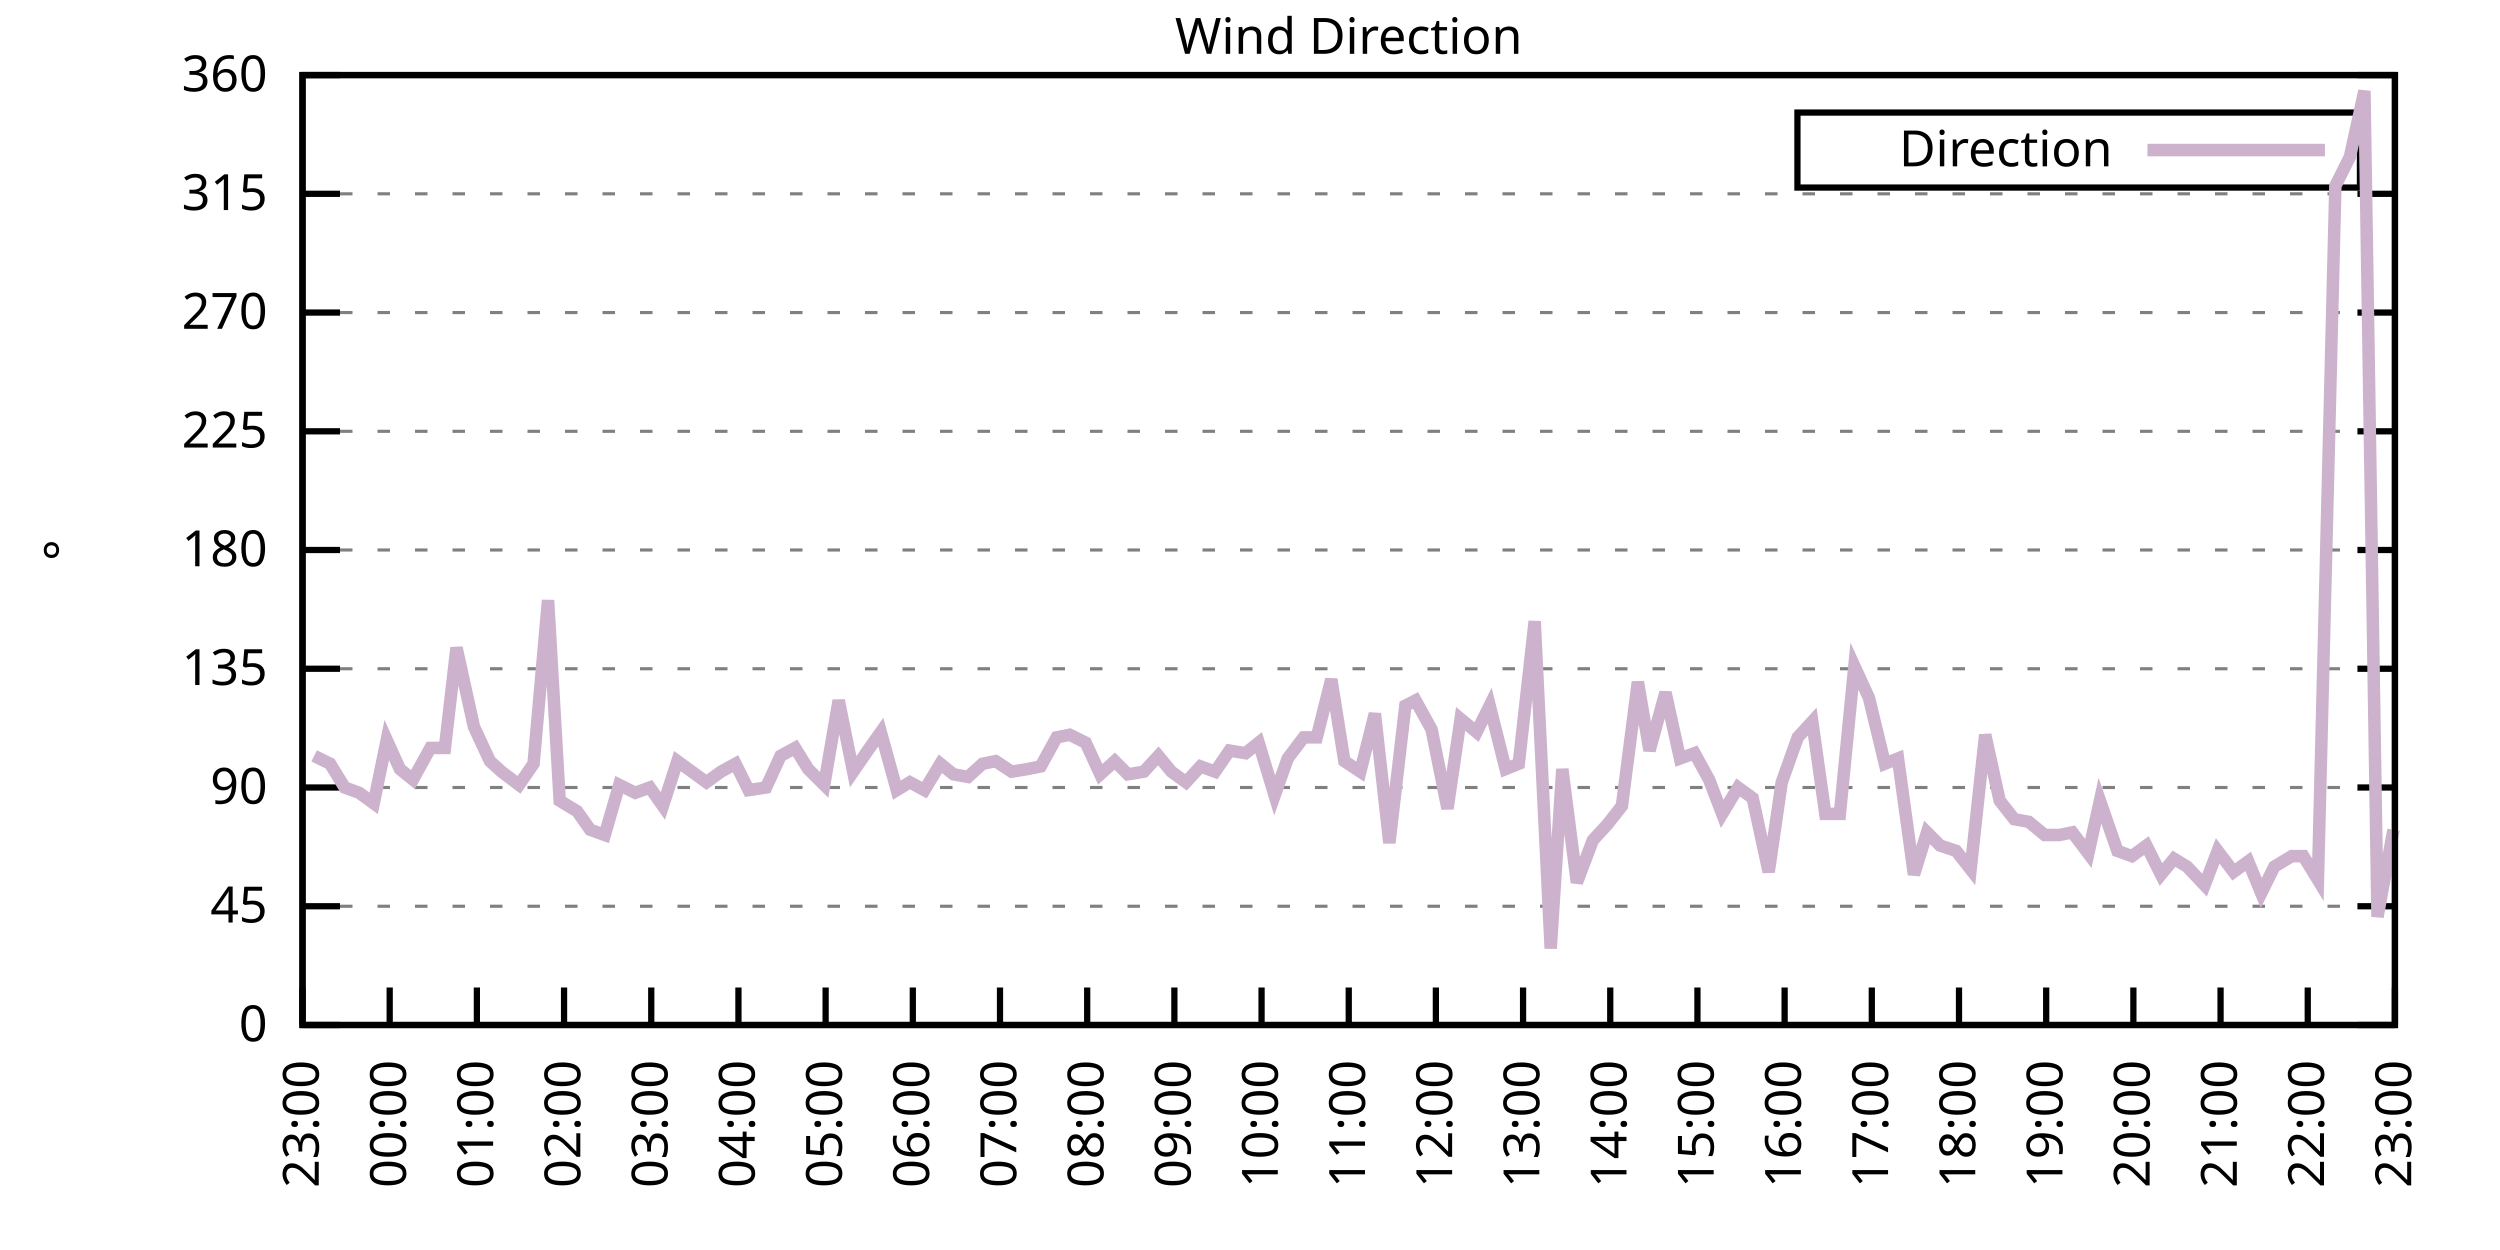
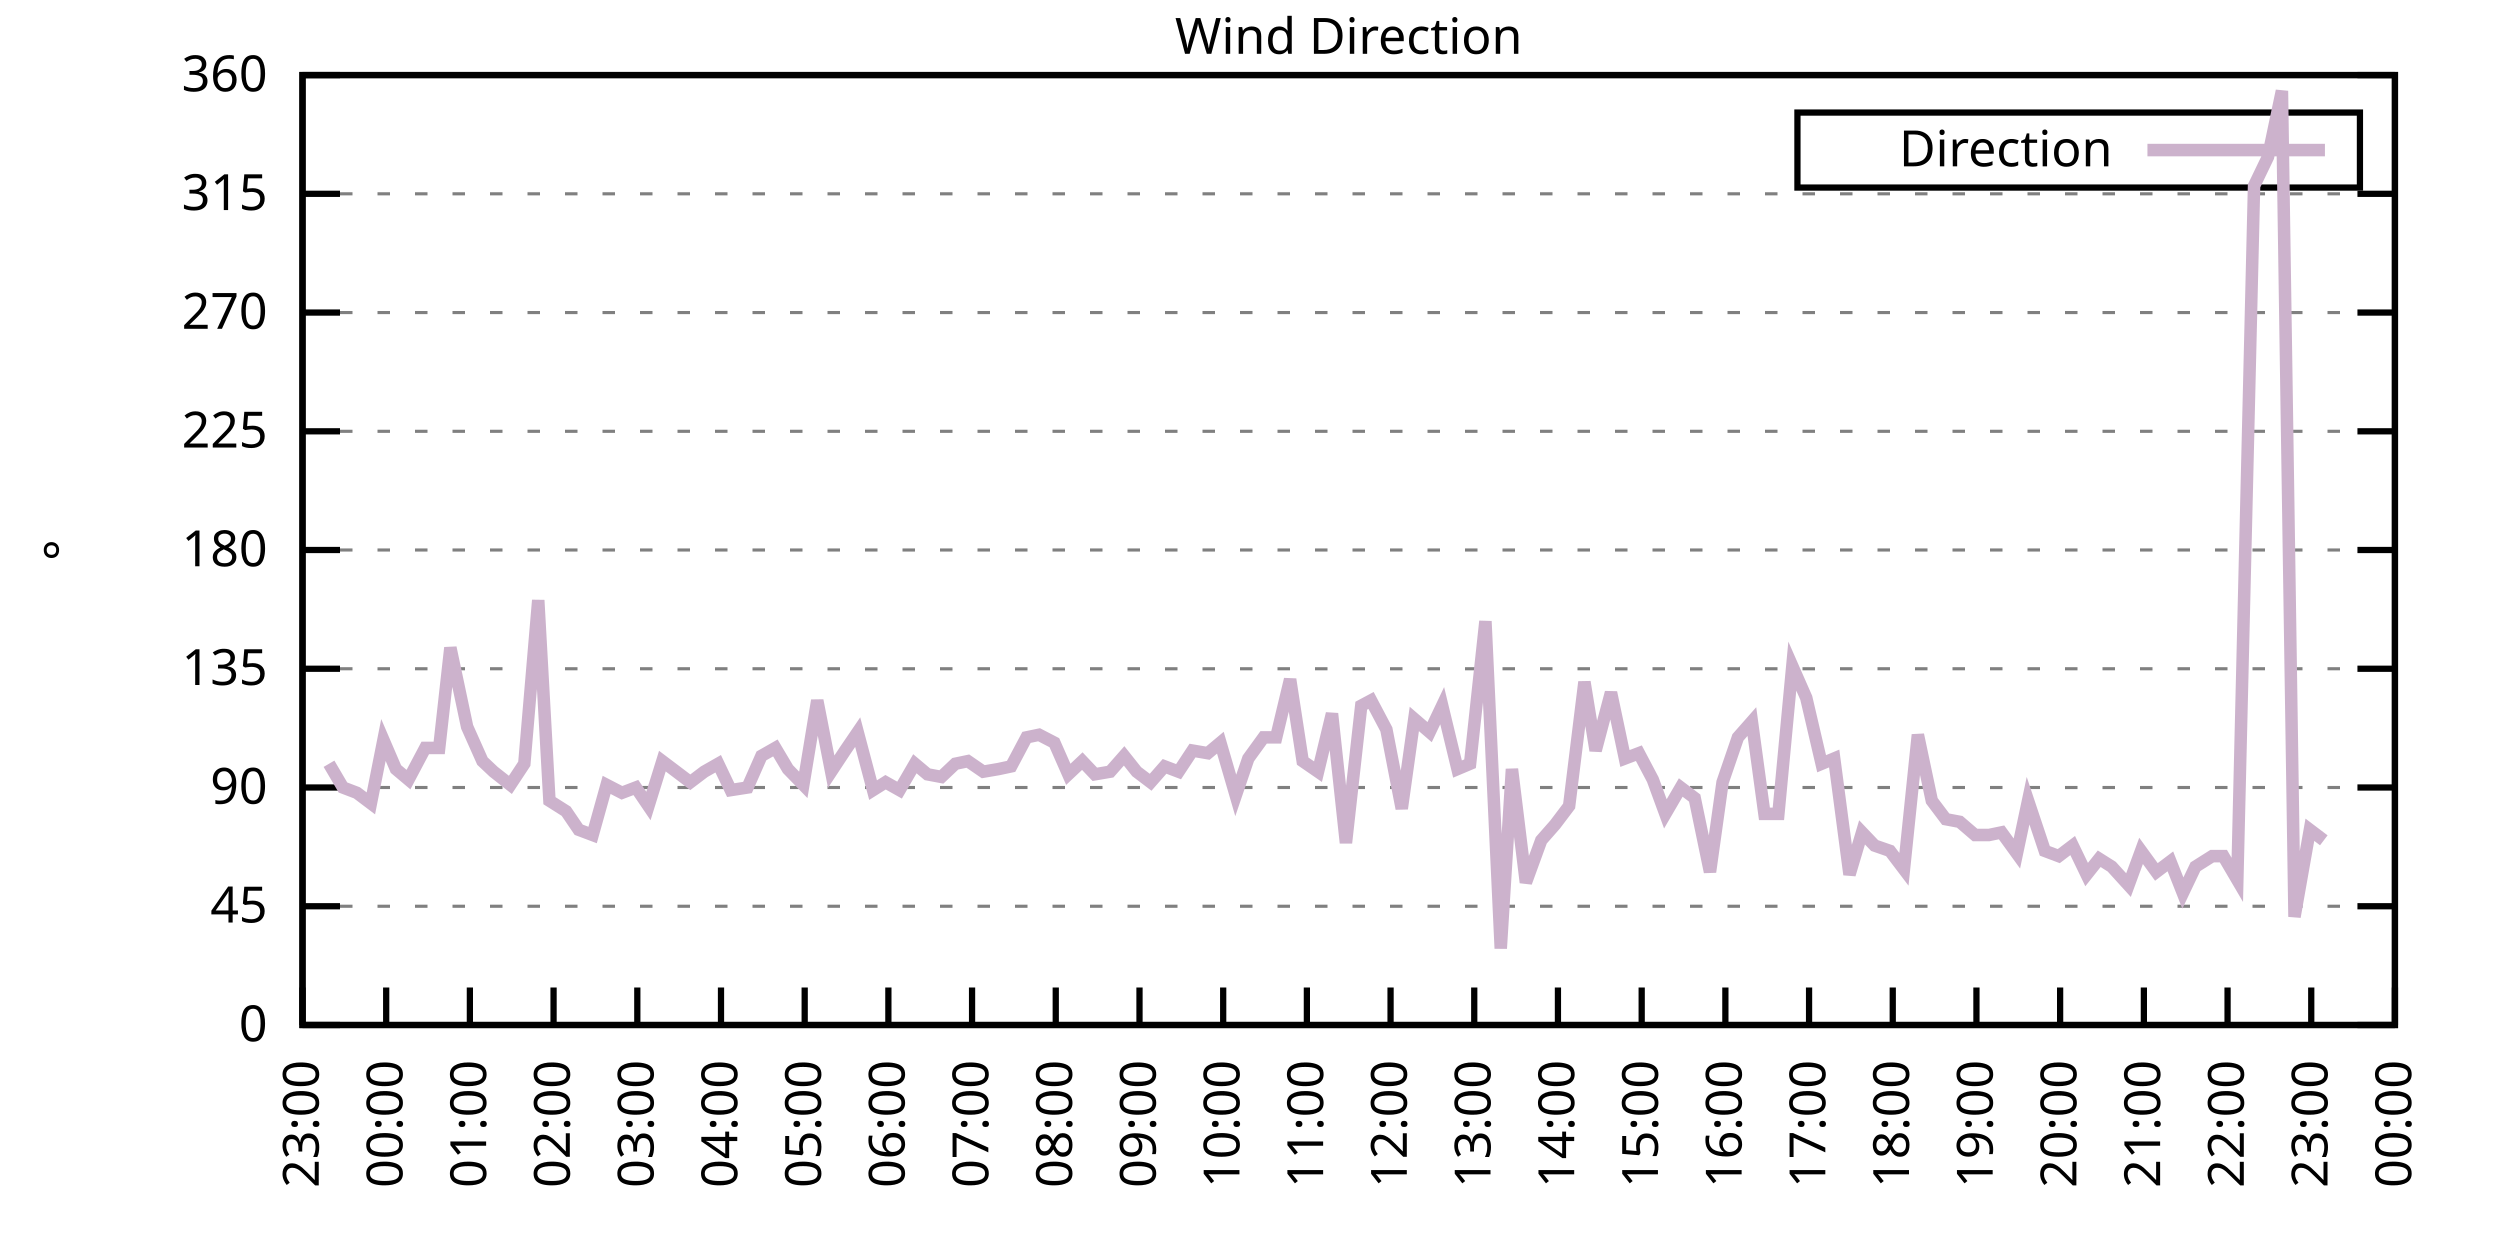
<svg xmlns="http://www.w3.org/2000/svg" xmlns:xlink="http://www.w3.org/1999/xlink" width="400" height="200" viewBox="0 0 400 200">
  <g id="gnuplot_canvas">
    <rect x="0" y="0" width="400" height="200" fill="none" />
    <defs>
      <circle id="gpDot" r="0.5" stroke-width="0.5" stroke="currentColor" />
      <path id="gpPt0" stroke-width="0.333" stroke="currentColor" d="M-1,0 h2 M0,-1 v2" />
      <path id="gpPt1" stroke-width="0.333" stroke="currentColor" d="M-1,-1 L1,1 M1,-1 L-1,1" />
      <path id="gpPt2" stroke-width="0.333" stroke="currentColor" d="M-1,0 L1,0 M0,-1 L0,1 M-1,-1 L1,1 M-1,1 L1,-1" />
      <rect id="gpPt3" stroke-width="0.333" stroke="currentColor" x="-1" y="-1" width="2" height="2" />
      <rect id="gpPt4" stroke-width="0.333" stroke="currentColor" fill="currentColor" x="-1" y="-1" width="2" height="2" />
      <circle id="gpPt5" stroke-width="0.333" stroke="currentColor" cx="0" cy="0" r="1" />
      <use xlink:href="#gpPt5" id="gpPt6" fill="currentColor" stroke="none" />
      <path id="gpPt7" stroke-width="0.333" stroke="currentColor" d="M0,-1.33 L-1.33,0.67 L1.33,0.67 z" />
      <use xlink:href="#gpPt7" id="gpPt8" fill="currentColor" stroke="none" />
      <use xlink:href="#gpPt7" id="gpPt9" stroke="currentColor" transform="rotate(180)" />
      <use xlink:href="#gpPt9" id="gpPt10" fill="currentColor" stroke="none" />
      <use xlink:href="#gpPt3" id="gpPt11" stroke="currentColor" transform="rotate(45)" />
      <use xlink:href="#gpPt11" id="gpPt12" fill="currentColor" stroke="none" />
      <path id="gpPt13" stroke-width="0.333" stroke="currentColor" d="M0,1.330 L1.265,0.411 L0.782,-1.067 L-0.782,-1.076 L-1.265,0.411 z" />
      <use xlink:href="#gpPt13" id="gpPt14" fill="currentColor" stroke="none" />
      <filter id="textbox" filterUnits="objectBoundingBox" x="0" y="0" height="1" width="1">
        <feFlood flood-color="white" flood-opacity="1" result="bgnd" />
        <feComposite in="SourceGraphic" in2="bgnd" operator="atop" />
      </filter>
      <filter id="greybox" filterUnits="objectBoundingBox" x="0" y="0" height="1" width="1">
        <feFlood flood-color="lightgrey" flood-opacity="1" result="grey" />
        <feComposite in="SourceGraphic" in2="grey" operator="atop" />
      </filter>
    </defs>
    <g fill="none" color="white" stroke="currentColor" stroke-width="1.00" stroke-linecap="butt" stroke-linejoin="miter">
</g>
    <g fill="none" color="black" stroke="currentColor" stroke-width="1.00" stroke-linecap="butt" stroke-linejoin="miter">
      <g stroke="none" shape-rendering="crispEdges">
        <polygon fill="rgb(255, 255, 255)" points="48.40,164.00 383.18,164.00 383.18,12.02 48.40,12.02 " />
      </g>
    </g>
    <g fill="none" color="black" stroke="currentColor" stroke-width="1.00" stroke-linecap="butt" stroke-linejoin="miter">
</g>
    <g fill="none" color="black" stroke="black" stroke-width="0.50" stroke-linecap="butt" stroke-linejoin="miter">
</g>
    <g fill="none" color="gray" stroke="currentColor" stroke-width="0.50" stroke-linecap="butt" stroke-linejoin="miter">
      <path stroke="gray" stroke-dasharray="2,4" class="gridline" d="M48.40,164.00 L383.19,164.00  " />
    </g>
    <g fill="none" color="gray" stroke="gray" stroke-width="1.00" stroke-linecap="butt" stroke-linejoin="miter">
</g>
    <g fill="none" color="black" stroke="currentColor" stroke-width="1.00" stroke-linecap="butt" stroke-linejoin="miter">
      <path stroke="black" d="M48.40,164.00 L54.40,164.00 M383.19,164.00 L377.19,164.00  " />
      <g transform="translate(42.80,166.60)" stroke="none" fill="black" font-family="Sans" font-size="8.00" text-anchor="end">
        <text>
          <tspan font-family="Sans"> 0</tspan>
        </text>
      </g>
    </g>
    <g fill="none" color="black" stroke="currentColor" stroke-width="1.00" stroke-linecap="butt" stroke-linejoin="miter">
</g>
    <g fill="none" color="black" stroke="black" stroke-width="0.50" stroke-linecap="butt" stroke-linejoin="miter">
</g>
    <g fill="none" color="gray" stroke="currentColor" stroke-width="0.50" stroke-linecap="butt" stroke-linejoin="miter">
      <path stroke="gray" stroke-dasharray="2,4" class="gridline" d="M48.40,145.00 L383.19,145.00  " />
    </g>
    <g fill="none" color="gray" stroke="gray" stroke-width="1.00" stroke-linecap="butt" stroke-linejoin="miter">
</g>
    <g fill="none" color="black" stroke="currentColor" stroke-width="1.00" stroke-linecap="butt" stroke-linejoin="miter">
      <path stroke="black" d="M48.40,145.00 L54.40,145.00 M383.19,145.00 L377.19,145.00  " />
      <g transform="translate(42.80,147.60)" stroke="none" fill="black" font-family="Sans" font-size="8.00" text-anchor="end">
        <text>
          <tspan font-family="Sans"> 45</tspan>
        </text>
      </g>
    </g>
    <g fill="none" color="black" stroke="currentColor" stroke-width="1.00" stroke-linecap="butt" stroke-linejoin="miter">
</g>
    <g fill="none" color="black" stroke="black" stroke-width="0.50" stroke-linecap="butt" stroke-linejoin="miter">
</g>
    <g fill="none" color="gray" stroke="currentColor" stroke-width="0.50" stroke-linecap="butt" stroke-linejoin="miter">
      <path stroke="gray" stroke-dasharray="2,4" class="gridline" d="M48.40,126.00 L383.19,126.00  " />
    </g>
    <g fill="none" color="gray" stroke="gray" stroke-width="1.00" stroke-linecap="butt" stroke-linejoin="miter">
</g>
    <g fill="none" color="black" stroke="currentColor" stroke-width="1.00" stroke-linecap="butt" stroke-linejoin="miter">
      <path stroke="black" d="M48.40,126.00 L54.40,126.00 M383.19,126.00 L377.19,126.00  " />
      <g transform="translate(42.80,128.60)" stroke="none" fill="black" font-family="Sans" font-size="8.00" text-anchor="end">
        <text>
          <tspan font-family="Sans"> 90</tspan>
        </text>
      </g>
    </g>
    <g fill="none" color="black" stroke="currentColor" stroke-width="1.00" stroke-linecap="butt" stroke-linejoin="miter">
</g>
    <g fill="none" color="black" stroke="black" stroke-width="0.50" stroke-linecap="butt" stroke-linejoin="miter">
</g>
    <g fill="none" color="gray" stroke="currentColor" stroke-width="0.50" stroke-linecap="butt" stroke-linejoin="miter">
      <path stroke="gray" stroke-dasharray="2,4" class="gridline" d="M48.40,107.00 L383.19,107.00  " />
    </g>
    <g fill="none" color="gray" stroke="gray" stroke-width="1.00" stroke-linecap="butt" stroke-linejoin="miter">
</g>
    <g fill="none" color="black" stroke="currentColor" stroke-width="1.00" stroke-linecap="butt" stroke-linejoin="miter">
      <path stroke="black" d="M48.40,107.00 L54.40,107.00 M383.19,107.00 L377.19,107.00  " />
      <g transform="translate(42.80,109.60)" stroke="none" fill="black" font-family="Sans" font-size="8.00" text-anchor="end">
        <text>
          <tspan font-family="Sans"> 135</tspan>
        </text>
      </g>
    </g>
    <g fill="none" color="black" stroke="currentColor" stroke-width="1.00" stroke-linecap="butt" stroke-linejoin="miter">
</g>
    <g fill="none" color="black" stroke="black" stroke-width="0.50" stroke-linecap="butt" stroke-linejoin="miter">
</g>
    <g fill="none" color="gray" stroke="currentColor" stroke-width="0.50" stroke-linecap="butt" stroke-linejoin="miter">
      <path stroke="gray" stroke-dasharray="2,4" class="gridline" d="M48.40,88.00 L383.19,88.00  " />
    </g>
    <g fill="none" color="gray" stroke="gray" stroke-width="1.00" stroke-linecap="butt" stroke-linejoin="miter">
</g>
    <g fill="none" color="black" stroke="currentColor" stroke-width="1.00" stroke-linecap="butt" stroke-linejoin="miter">
      <path stroke="black" d="M48.40,88.00 L54.40,88.00 M383.19,88.00 L377.19,88.00  " />
      <g transform="translate(42.80,90.60)" stroke="none" fill="black" font-family="Sans" font-size="8.00" text-anchor="end">
        <text>
          <tspan font-family="Sans"> 180</tspan>
        </text>
      </g>
    </g>
    <g fill="none" color="black" stroke="currentColor" stroke-width="1.00" stroke-linecap="butt" stroke-linejoin="miter">
</g>
    <g fill="none" color="black" stroke="black" stroke-width="0.50" stroke-linecap="butt" stroke-linejoin="miter">
</g>
    <g fill="none" color="gray" stroke="currentColor" stroke-width="0.50" stroke-linecap="butt" stroke-linejoin="miter">
      <path stroke="gray" stroke-dasharray="2,4" class="gridline" d="M48.40,69.01 L383.19,69.01  " />
    </g>
    <g fill="none" color="gray" stroke="gray" stroke-width="1.00" stroke-linecap="butt" stroke-linejoin="miter">
</g>
    <g fill="none" color="black" stroke="currentColor" stroke-width="1.00" stroke-linecap="butt" stroke-linejoin="miter">
      <path stroke="black" d="M48.40,69.01 L54.40,69.01 M383.19,69.01 L377.19,69.01  " />
      <g transform="translate(42.80,71.61)" stroke="none" fill="black" font-family="Sans" font-size="8.00" text-anchor="end">
        <text>
          <tspan font-family="Sans"> 225</tspan>
        </text>
      </g>
    </g>
    <g fill="none" color="black" stroke="currentColor" stroke-width="1.00" stroke-linecap="butt" stroke-linejoin="miter">
</g>
    <g fill="none" color="black" stroke="black" stroke-width="0.50" stroke-linecap="butt" stroke-linejoin="miter">
</g>
    <g fill="none" color="gray" stroke="currentColor" stroke-width="0.50" stroke-linecap="butt" stroke-linejoin="miter">
      <path stroke="gray" stroke-dasharray="2,4" class="gridline" d="M48.40,50.01 L383.19,50.01  " />
    </g>
    <g fill="none" color="gray" stroke="gray" stroke-width="1.00" stroke-linecap="butt" stroke-linejoin="miter">
</g>
    <g fill="none" color="black" stroke="currentColor" stroke-width="1.00" stroke-linecap="butt" stroke-linejoin="miter">
      <path stroke="black" d="M48.40,50.01 L54.40,50.01 M383.19,50.01 L377.19,50.01  " />
      <g transform="translate(42.80,52.61)" stroke="none" fill="black" font-family="Sans" font-size="8.00" text-anchor="end">
        <text>
          <tspan font-family="Sans"> 270</tspan>
        </text>
      </g>
    </g>
    <g fill="none" color="black" stroke="currentColor" stroke-width="1.00" stroke-linecap="butt" stroke-linejoin="miter">
</g>
    <g fill="none" color="black" stroke="black" stroke-width="0.50" stroke-linecap="butt" stroke-linejoin="miter">
</g>
    <g fill="none" color="gray" stroke="currentColor" stroke-width="0.50" stroke-linecap="butt" stroke-linejoin="miter">
      <path stroke="gray" stroke-dasharray="2,4" class="gridline" d="M48.40,31.01 L383.19,31.01  " />
    </g>
    <g fill="none" color="gray" stroke="gray" stroke-width="1.00" stroke-linecap="butt" stroke-linejoin="miter">
</g>
    <g fill="none" color="black" stroke="currentColor" stroke-width="1.00" stroke-linecap="butt" stroke-linejoin="miter">
      <path stroke="black" d="M48.40,31.01 L54.40,31.01 M383.19,31.01 L377.19,31.01  " />
      <g transform="translate(42.80,33.61)" stroke="none" fill="black" font-family="Sans" font-size="8.00" text-anchor="end">
        <text>
          <tspan font-family="Sans"> 315</tspan>
        </text>
      </g>
    </g>
    <g fill="none" color="black" stroke="currentColor" stroke-width="1.00" stroke-linecap="butt" stroke-linejoin="miter">
</g>
    <g fill="none" color="black" stroke="black" stroke-width="0.50" stroke-linecap="butt" stroke-linejoin="miter">
</g>
    <g fill="none" color="gray" stroke="currentColor" stroke-width="0.50" stroke-linecap="butt" stroke-linejoin="miter">
      <path stroke="gray" stroke-dasharray="2,4" class="gridline" d="M48.40,12.01 L383.19,12.01  " />
    </g>
    <g fill="none" color="gray" stroke="gray" stroke-width="1.00" stroke-linecap="butt" stroke-linejoin="miter">
</g>
    <g fill="none" color="black" stroke="currentColor" stroke-width="1.00" stroke-linecap="butt" stroke-linejoin="miter">
      <path stroke="black" d="M48.40,12.01 L54.40,12.01 M383.19,12.01 L377.19,12.01  " />
      <g transform="translate(42.80,14.61)" stroke="none" fill="black" font-family="Sans" font-size="8.00" text-anchor="end">
        <text>
          <tspan font-family="Sans"> 360</tspan>
        </text>
      </g>
    </g>
    <g fill="none" color="black" stroke="currentColor" stroke-width="1.00" stroke-linecap="butt" stroke-linejoin="miter">
      <path stroke="black" d="M48.40,164.00 L48.40,158.00  " />
      <g transform="translate(51.00,169.60) rotate(270.00)" stroke="none" fill="black" font-family="Sans" font-size="8.00" text-anchor="end">
        <text>
          <tspan font-family="Sans">23:00</tspan>
        </text>
      </g>
    </g>
    <g fill="none" color="black" stroke="currentColor" stroke-width="1.00" stroke-linecap="butt" stroke-linejoin="miter">
-       <path stroke="black" d="M62.35,164.00 L62.35,158.00  " />
-       <g transform="translate(64.95,169.60) rotate(270.00)" stroke="none" fill="black" font-family="Sans" font-size="8.00" text-anchor="end">
+       <path stroke="black" d="M61.79,164.00 L61.79,158.00  " />
+       <g transform="translate(64.39,169.60) rotate(270.00)" stroke="none" fill="black" font-family="Sans" font-size="8.00" text-anchor="end">
        <text>
          <tspan font-family="Sans">00:00</tspan>
        </text>
      </g>
    </g>
    <g fill="none" color="black" stroke="currentColor" stroke-width="1.00" stroke-linecap="butt" stroke-linejoin="miter">
-       <path stroke="black" d="M76.30,164.00 L76.30,158.00  " />
-       <g transform="translate(78.90,169.60) rotate(270.00)" stroke="none" fill="black" font-family="Sans" font-size="8.00" text-anchor="end">
+       <path stroke="black" d="M75.18,164.00 L75.18,158.00  " />
+       <g transform="translate(77.78,169.60) rotate(270.00)" stroke="none" fill="black" font-family="Sans" font-size="8.00" text-anchor="end">
        <text>
          <tspan font-family="Sans">01:00</tspan>
        </text>
      </g>
    </g>
    <g fill="none" color="black" stroke="currentColor" stroke-width="1.00" stroke-linecap="butt" stroke-linejoin="miter">
-       <path stroke="black" d="M90.25,164.00 L90.25,158.00  " />
-       <g transform="translate(92.85,169.60) rotate(270.00)" stroke="none" fill="black" font-family="Sans" font-size="8.00" text-anchor="end">
+       <path stroke="black" d="M88.57,164.00 L88.57,158.00  " />
+       <g transform="translate(91.17,169.60) rotate(270.00)" stroke="none" fill="black" font-family="Sans" font-size="8.00" text-anchor="end">
        <text>
          <tspan font-family="Sans">02:00</tspan>
        </text>
      </g>
    </g>
    <g fill="none" color="black" stroke="currentColor" stroke-width="1.00" stroke-linecap="butt" stroke-linejoin="miter">
-       <path stroke="black" d="M104.20,164.00 L104.20,158.00  " />
-       <g transform="translate(106.80,169.60) rotate(270.00)" stroke="none" fill="black" font-family="Sans" font-size="8.00" text-anchor="end">
+       <path stroke="black" d="M101.97,164.00 L101.97,158.00  " />
+       <g transform="translate(104.57,169.60) rotate(270.00)" stroke="none" fill="black" font-family="Sans" font-size="8.00" text-anchor="end">
        <text>
          <tspan font-family="Sans">03:00</tspan>
        </text>
      </g>
    </g>
    <g fill="none" color="black" stroke="currentColor" stroke-width="1.00" stroke-linecap="butt" stroke-linejoin="miter">
-       <path stroke="black" d="M118.15,164.00 L118.15,158.00  " />
-       <g transform="translate(120.75,169.60) rotate(270.00)" stroke="none" fill="black" font-family="Sans" font-size="8.00" text-anchor="end">
+       <path stroke="black" d="M115.36,164.00 L115.36,158.00  " />
+       <g transform="translate(117.96,169.60) rotate(270.00)" stroke="none" fill="black" font-family="Sans" font-size="8.00" text-anchor="end">
        <text>
          <tspan font-family="Sans">04:00</tspan>
        </text>
      </g>
    </g>
    <g fill="none" color="black" stroke="currentColor" stroke-width="1.00" stroke-linecap="butt" stroke-linejoin="miter">
-       <path stroke="black" d="M132.10,164.00 L132.10,158.00  " />
-       <g transform="translate(134.70,169.60) rotate(270.00)" stroke="none" fill="black" font-family="Sans" font-size="8.00" text-anchor="end">
+       <path stroke="black" d="M128.75,164.00 L128.75,158.00  " />
+       <g transform="translate(131.35,169.60) rotate(270.00)" stroke="none" fill="black" font-family="Sans" font-size="8.00" text-anchor="end">
        <text>
          <tspan font-family="Sans">05:00</tspan>
        </text>
      </g>
    </g>
    <g fill="none" color="black" stroke="currentColor" stroke-width="1.00" stroke-linecap="butt" stroke-linejoin="miter">
-       <path stroke="black" d="M146.05,164.00 L146.05,158.00  " />
-       <g transform="translate(148.65,169.60) rotate(270.00)" stroke="none" fill="black" font-family="Sans" font-size="8.00" text-anchor="end">
+       <path stroke="black" d="M142.14,164.00 L142.14,158.00  " />
+       <g transform="translate(144.74,169.60) rotate(270.00)" stroke="none" fill="black" font-family="Sans" font-size="8.00" text-anchor="end">
        <text>
          <tspan font-family="Sans">06:00</tspan>
        </text>
      </g>
    </g>
    <g fill="none" color="black" stroke="currentColor" stroke-width="1.00" stroke-linecap="butt" stroke-linejoin="miter">
-       <path stroke="black" d="M160.00,164.00 L160.00,158.00  " />
-       <g transform="translate(162.60,169.60) rotate(270.00)" stroke="none" fill="black" font-family="Sans" font-size="8.00" text-anchor="end">
+       <path stroke="black" d="M155.53,164.00 L155.53,158.00  " />
+       <g transform="translate(158.13,169.60) rotate(270.00)" stroke="none" fill="black" font-family="Sans" font-size="8.00" text-anchor="end">
        <text>
          <tspan font-family="Sans">07:00</tspan>
        </text>
      </g>
    </g>
    <g fill="none" color="black" stroke="currentColor" stroke-width="1.00" stroke-linecap="butt" stroke-linejoin="miter">
-       <path stroke="black" d="M173.95,164.00 L173.95,158.00  " />
-       <g transform="translate(176.55,169.60) rotate(270.00)" stroke="none" fill="black" font-family="Sans" font-size="8.00" text-anchor="end">
+       <path stroke="black" d="M168.92,164.00 L168.92,158.00  " />
+       <g transform="translate(171.52,169.60) rotate(270.00)" stroke="none" fill="black" font-family="Sans" font-size="8.00" text-anchor="end">
        <text>
          <tspan font-family="Sans">08:00</tspan>
        </text>
      </g>
    </g>
    <g fill="none" color="black" stroke="currentColor" stroke-width="1.00" stroke-linecap="butt" stroke-linejoin="miter">
-       <path stroke="black" d="M187.90,164.00 L187.90,158.00  " />
-       <g transform="translate(190.50,169.60) rotate(270.00)" stroke="none" fill="black" font-family="Sans" font-size="8.00" text-anchor="end">
+       <path stroke="black" d="M182.32,164.00 L182.32,158.00  " />
+       <g transform="translate(184.92,169.60) rotate(270.00)" stroke="none" fill="black" font-family="Sans" font-size="8.00" text-anchor="end">
        <text>
          <tspan font-family="Sans">09:00</tspan>
        </text>
      </g>
    </g>
    <g fill="none" color="black" stroke="currentColor" stroke-width="1.00" stroke-linecap="butt" stroke-linejoin="miter">
-       <path stroke="black" d="M201.85,164.00 L201.85,158.00  " />
-       <g transform="translate(204.45,169.60) rotate(270.00)" stroke="none" fill="black" font-family="Sans" font-size="8.00" text-anchor="end">
+       <path stroke="black" d="M195.71,164.00 L195.71,158.00  " />
+       <g transform="translate(198.31,169.60) rotate(270.00)" stroke="none" fill="black" font-family="Sans" font-size="8.00" text-anchor="end">
        <text>
          <tspan font-family="Sans">10:00</tspan>
        </text>
      </g>
    </g>
    <g fill="none" color="black" stroke="currentColor" stroke-width="1.00" stroke-linecap="butt" stroke-linejoin="miter">
-       <path stroke="black" d="M215.80,164.00 L215.80,158.00  " />
-       <g transform="translate(218.40,169.60) rotate(270.00)" stroke="none" fill="black" font-family="Sans" font-size="8.00" text-anchor="end">
+       <path stroke="black" d="M209.10,164.00 L209.10,158.00  " />
+       <g transform="translate(211.70,169.60) rotate(270.00)" stroke="none" fill="black" font-family="Sans" font-size="8.00" text-anchor="end">
        <text>
          <tspan font-family="Sans">11:00</tspan>
        </text>
      </g>
    </g>
    <g fill="none" color="black" stroke="currentColor" stroke-width="1.00" stroke-linecap="butt" stroke-linejoin="miter">
-       <path stroke="black" d="M229.74,164.00 L229.74,158.00  " />
-       <g transform="translate(232.34,169.60) rotate(270.00)" stroke="none" fill="black" font-family="Sans" font-size="8.00" text-anchor="end">
+       <path stroke="black" d="M222.49,164.00 L222.49,158.00  " />
+       <g transform="translate(225.09,169.60) rotate(270.00)" stroke="none" fill="black" font-family="Sans" font-size="8.00" text-anchor="end">
        <text>
          <tspan font-family="Sans">12:00</tspan>
        </text>
      </g>
    </g>
    <g fill="none" color="black" stroke="currentColor" stroke-width="1.00" stroke-linecap="butt" stroke-linejoin="miter">
-       <path stroke="black" d="M243.69,164.00 L243.69,158.00  " />
-       <g transform="translate(246.29,169.60) rotate(270.00)" stroke="none" fill="black" font-family="Sans" font-size="8.00" text-anchor="end">
+       <path stroke="black" d="M235.88,164.00 L235.88,158.00  " />
+       <g transform="translate(238.48,169.60) rotate(270.00)" stroke="none" fill="black" font-family="Sans" font-size="8.00" text-anchor="end">
        <text>
          <tspan font-family="Sans">13:00</tspan>
        </text>
      </g>
    </g>
    <g fill="none" color="black" stroke="currentColor" stroke-width="1.00" stroke-linecap="butt" stroke-linejoin="miter">
-       <path stroke="black" d="M257.64,164.00 L257.64,158.00  " />
-       <g transform="translate(260.24,169.60) rotate(270.00)" stroke="none" fill="black" font-family="Sans" font-size="8.00" text-anchor="end">
+       <path stroke="black" d="M249.27,164.00 L249.27,158.00  " />
+       <g transform="translate(251.87,169.60) rotate(270.00)" stroke="none" fill="black" font-family="Sans" font-size="8.00" text-anchor="end">
        <text>
          <tspan font-family="Sans">14:00</tspan>
        </text>
      </g>
    </g>
    <g fill="none" color="black" stroke="currentColor" stroke-width="1.00" stroke-linecap="butt" stroke-linejoin="miter">
-       <path stroke="black" d="M271.59,164.00 L271.59,158.00  " />
-       <g transform="translate(274.19,169.60) rotate(270.00)" stroke="none" fill="black" font-family="Sans" font-size="8.00" text-anchor="end">
+       <path stroke="black" d="M262.67,164.00 L262.67,158.00  " />
+       <g transform="translate(265.27,169.60) rotate(270.00)" stroke="none" fill="black" font-family="Sans" font-size="8.00" text-anchor="end">
        <text>
          <tspan font-family="Sans">15:00</tspan>
        </text>
      </g>
    </g>
    <g fill="none" color="black" stroke="currentColor" stroke-width="1.00" stroke-linecap="butt" stroke-linejoin="miter">
-       <path stroke="black" d="M285.54,164.00 L285.54,158.00  " />
-       <g transform="translate(288.14,169.60) rotate(270.00)" stroke="none" fill="black" font-family="Sans" font-size="8.00" text-anchor="end">
+       <path stroke="black" d="M276.06,164.00 L276.06,158.00  " />
+       <g transform="translate(278.66,169.60) rotate(270.00)" stroke="none" fill="black" font-family="Sans" font-size="8.00" text-anchor="end">
        <text>
          <tspan font-family="Sans">16:00</tspan>
        </text>
      </g>
    </g>
    <g fill="none" color="black" stroke="currentColor" stroke-width="1.00" stroke-linecap="butt" stroke-linejoin="miter">
-       <path stroke="black" d="M299.49,164.00 L299.49,158.00  " />
-       <g transform="translate(302.09,169.60) rotate(270.00)" stroke="none" fill="black" font-family="Sans" font-size="8.00" text-anchor="end">
+       <path stroke="black" d="M289.45,164.00 L289.45,158.00  " />
+       <g transform="translate(292.05,169.60) rotate(270.00)" stroke="none" fill="black" font-family="Sans" font-size="8.00" text-anchor="end">
        <text>
          <tspan font-family="Sans">17:00</tspan>
        </text>
      </g>
    </g>
    <g fill="none" color="black" stroke="currentColor" stroke-width="1.00" stroke-linecap="butt" stroke-linejoin="miter">
-       <path stroke="black" d="M313.44,164.00 L313.44,158.00  " />
-       <g transform="translate(316.04,169.60) rotate(270.00)" stroke="none" fill="black" font-family="Sans" font-size="8.00" text-anchor="end">
+       <path stroke="black" d="M302.84,164.00 L302.84,158.00  " />
+       <g transform="translate(305.44,169.60) rotate(270.00)" stroke="none" fill="black" font-family="Sans" font-size="8.00" text-anchor="end">
        <text>
          <tspan font-family="Sans">18:00</tspan>
        </text>
      </g>
    </g>
    <g fill="none" color="black" stroke="currentColor" stroke-width="1.00" stroke-linecap="butt" stroke-linejoin="miter">
-       <path stroke="black" d="M327.39,164.00 L327.39,158.00  " />
-       <g transform="translate(329.99,169.60) rotate(270.00)" stroke="none" fill="black" font-family="Sans" font-size="8.00" text-anchor="end">
+       <path stroke="black" d="M316.23,164.00 L316.23,158.00  " />
+       <g transform="translate(318.83,169.60) rotate(270.00)" stroke="none" fill="black" font-family="Sans" font-size="8.00" text-anchor="end">
        <text>
          <tspan font-family="Sans">19:00</tspan>
        </text>
      </g>
    </g>
    <g fill="none" color="black" stroke="currentColor" stroke-width="1.00" stroke-linecap="butt" stroke-linejoin="miter">
-       <path stroke="black" d="M341.34,164.00 L341.34,158.00  " />
-       <g transform="translate(343.94,169.60) rotate(270.00)" stroke="none" fill="black" font-family="Sans" font-size="8.00" text-anchor="end">
+       <path stroke="black" d="M329.62,164.00 L329.62,158.00  " />
+       <g transform="translate(332.22,169.60) rotate(270.00)" stroke="none" fill="black" font-family="Sans" font-size="8.00" text-anchor="end">
        <text>
          <tspan font-family="Sans">20:00</tspan>
        </text>
      </g>
    </g>
    <g fill="none" color="black" stroke="currentColor" stroke-width="1.00" stroke-linecap="butt" stroke-linejoin="miter">
-       <path stroke="black" d="M355.29,164.00 L355.29,158.00  " />
-       <g transform="translate(357.89,169.60) rotate(270.00)" stroke="none" fill="black" font-family="Sans" font-size="8.00" text-anchor="end">
+       <path stroke="black" d="M343.02,164.00 L343.02,158.00  " />
+       <g transform="translate(345.62,169.60) rotate(270.00)" stroke="none" fill="black" font-family="Sans" font-size="8.00" text-anchor="end">
        <text>
          <tspan font-family="Sans">21:00</tspan>
        </text>
      </g>
    </g>
    <g fill="none" color="black" stroke="currentColor" stroke-width="1.00" stroke-linecap="butt" stroke-linejoin="miter">
-       <path stroke="black" d="M369.24,164.00 L369.24,158.00  " />
-       <g transform="translate(371.84,169.60) rotate(270.00)" stroke="none" fill="black" font-family="Sans" font-size="8.00" text-anchor="end">
+       <path stroke="black" d="M356.41,164.00 L356.41,158.00  " />
+       <g transform="translate(359.01,169.60) rotate(270.00)" stroke="none" fill="black" font-family="Sans" font-size="8.00" text-anchor="end">
        <text>
          <tspan font-family="Sans">22:00</tspan>
+         </text>
+       </g>
+     </g>
+     <g fill="none" color="black" stroke="currentColor" stroke-width="1.00" stroke-linecap="butt" stroke-linejoin="miter">
+       <path stroke="black" d="M369.80,164.00 L369.80,158.00  " />
+       <g transform="translate(372.40,169.60) rotate(270.00)" stroke="none" fill="black" font-family="Sans" font-size="8.00" text-anchor="end">
+         <text>
+           <tspan font-family="Sans">23:00</tspan>
        </text>
      </g>
    </g>
    <g fill="none" color="black" stroke="currentColor" stroke-width="1.00" stroke-linecap="butt" stroke-linejoin="miter">
      <path stroke="black" d="M383.19,164.00 L383.19,158.00  " />
      <g transform="translate(385.79,169.60) rotate(270.00)" stroke="none" fill="black" font-family="Sans" font-size="8.00" text-anchor="end">
        <text>
-           <tspan font-family="Sans">23:00</tspan>
+           <tspan font-family="Sans">00:00</tspan>
        </text>
      </g>
    </g>
    <g fill="none" color="black" stroke="currentColor" stroke-width="1.00" stroke-linecap="butt" stroke-linejoin="miter">
</g>
    <g fill="none" color="black" stroke="currentColor" stroke-width="1.00" stroke-linecap="butt" stroke-linejoin="miter">
      <path stroke="black" d="M48.40,12.01 L48.40,164.00 L383.19,164.00 L383.19,12.01 L48.40,12.01 Z  " />
    </g>
    <g fill="none" color="black" stroke="currentColor" stroke-width="1.00" stroke-linecap="butt" stroke-linejoin="miter">
</g>
    <g fill="none" color="black" stroke="currentColor" stroke-width="1.00" stroke-linecap="butt" stroke-linejoin="miter">
      <path stroke="black" d="M287.59,30.01 L287.59,18.01 L377.59,18.01 L377.59,30.01 L287.59,30.01 Z  " />
    </g>
    <g id="Wind_direction_plot_1">
      <g fill="none" color="white" stroke="black" stroke-width="2.00" stroke-linecap="butt" stroke-linejoin="miter">
</g>
      <g fill="none" color="black" stroke="currentColor" stroke-width="2.00" stroke-linecap="butt" stroke-linejoin="miter">
        <g transform="translate(337.99,26.61)" stroke="none" fill="black" font-family="Sans" font-size="8.00" text-anchor="end">
          <text>
            <tspan font-family="Sans">Direction</tspan>
          </text>
        </g>
      </g>
      <g fill="none" color="black" stroke="currentColor" stroke-width="2.00" stroke-linecap="butt" stroke-linejoin="miter">
-         <path stroke="rgb(204, 178, 204)" d="M343.59,24.01 L371.99,24.01 M50.26,120.94 L52.82,122.20 L55.14,126.00 L57.47,126.85 L59.79,128.54 L61.88,118.40   L63.98,123.05 L66.07,124.74 L68.86,119.67 L71.18,119.67 L73.04,103.63 L75.83,116.29 L78.39,121.78 L80.25,123.47   L83.04,125.58 L85.37,122.20 L87.69,96.03 L89.55,128.11 L92.34,129.80 L94.43,132.76 L96.76,133.60 L99.08,125.58   L101.64,126.85 L103.97,126.00 L106.06,128.96 L108.38,121.78 L110.71,123.47 L113.03,125.16 L115.36,123.47 L117.68,122.20   L119.78,126.42 L122.57,126.00 L124.89,120.94 L127.22,119.67 L129.31,123.05 L131.87,125.58 L134.19,112.07 L136.51,123.47   L138.84,120.09 L140.93,117.14 L143.49,126.42 L145.58,125.16 L147.91,126.42 L150.46,122.20 L152.56,123.89 L154.88,124.31   L157.21,122.20 L159.30,121.78 L161.86,123.47 L164.41,123.05 L166.51,122.62 L169.06,117.98 L171.16,117.56 L173.71,118.83   L176.04,123.89 L178.36,121.78 L180.46,123.89 L183.01,123.47 L185.34,120.94 L187.43,123.47 L189.76,125.16 L192.08,122.62   L194.41,123.47 L196.73,120.09 L199.29,120.51 L201.38,118.83 L203.94,127.27 L206.03,121.36 L208.59,117.98 L210.68,117.98   L213.01,108.69 L215.10,121.78 L217.65,123.47 L219.98,114.18 L222.30,134.87 L224.86,112.91 L226.49,112.07 L229.05,116.71   L231.60,129.38 L233.70,115.03 L236.25,117.14 L238.35,112.91 L240.90,123.05 L243.00,122.20 L245.55,99.40 L248.11,151.76   L249.97,123.05 L252.30,141.20 L254.85,134.45 L257.18,131.91 L259.50,128.96 L262.06,109.11 L263.92,120.09 L266.48,110.80   L268.80,121.36 L271.13,120.51 L273.45,124.74 L275.55,130.22 L278.10,126.00 L280.43,127.69 L282.99,139.51 L285.08,125.16   L287.64,117.98 L289.96,115.45 L292.05,130.22 L294.38,130.22 L296.70,106.58 L299.03,111.65 L301.58,122.20 L303.68,121.36   L306.23,139.93 L308.33,133.18 L310.42,135.29 L312.98,136.14 L315.30,139.09 L317.63,117.56 L319.95,128.11 L322.28,131.07   L324.60,131.49 L327.16,133.60 L329.48,133.60 L331.58,133.18 L334.13,136.56 L335.99,128.11 L338.78,136.14 L341.11,136.98   L343.43,135.29 L345.76,139.93 L347.85,137.40 L349.94,138.67 L352.73,141.62 L354.83,136.14 L357.38,139.51 L359.71,137.82   L361.80,142.89 L363.89,138.67 L366.68,136.98 L368.54,136.98 L370.87,140.78 L373.66,29.74 L375.98,25.10 L378.31,14.54   L380.40,146.69 L382.96,132.76  " />
+         <path stroke="rgb(204, 178, 204)" d="M343.59,24.01 L371.99,24.01 M52.64,122.20 L54.87,126.00 L57.10,126.85 L59.34,128.54 L61.35,118.40 L63.35,123.05   L65.36,124.74 L68.04,119.67 L70.27,119.67 L72.06,103.63 L74.74,116.29 L77.19,121.78 L78.98,123.47 L81.66,125.58   L83.89,122.20 L86.12,96.03 L87.91,128.11 L90.58,129.80 L92.59,132.76 L94.82,133.60 L97.06,125.58 L99.51,126.85   L101.74,126.00 L103.75,128.96 L105.98,121.78 L108.22,123.47 L110.45,125.16 L112.68,123.47 L114.91,122.20 L116.92,126.42   L119.60,126.00 L121.83,120.94 L124.06,119.67 L126.07,123.05 L128.53,125.58 L130.76,112.07 L132.99,123.47 L135.22,120.09   L137.23,117.14 L139.69,126.42 L141.69,125.16 L143.93,126.42 L146.38,122.20 L148.39,123.89 L150.62,124.31 L152.85,122.20   L154.86,121.78 L157.32,123.47 L159.77,123.05 L161.78,122.62 L164.24,117.98 L166.25,117.56 L168.70,118.83 L170.93,123.89   L173.17,121.78 L175.17,123.89 L177.63,123.47 L179.86,120.94 L181.87,123.47 L184.10,125.16 L186.33,122.62 L188.57,123.47   L190.80,120.09 L193.25,120.51 L195.26,118.83 L197.72,127.27 L199.73,121.36 L202.18,117.98 L204.19,117.98 L206.42,108.69   L208.43,121.78 L210.88,123.47 L213.12,114.18 L215.35,134.87 L217.80,112.91 L219.37,112.07 L221.82,116.71 L224.28,129.38   L226.29,115.03 L228.74,117.14 L230.75,112.91 L233.20,123.05 L235.21,122.20 L237.67,99.40 L240.12,151.76 L241.91,123.05   L244.14,141.20 L246.60,134.45 L248.83,131.91 L251.06,128.96 L253.51,109.11 L255.30,120.09 L257.76,110.80 L259.99,121.36   L262.22,120.51 L264.45,124.74 L266.46,130.22 L268.92,126.00 L271.15,127.69 L273.60,139.51 L275.61,125.16 L278.07,117.98   L280.30,115.45 L282.31,130.22 L284.54,130.22 L286.77,106.58 L289.00,111.65 L291.46,122.20 L293.47,121.36 L295.92,139.93   L297.93,133.18 L299.94,135.29 L302.39,136.14 L304.63,139.09 L306.86,117.56 L309.09,128.11 L311.32,131.07 L313.55,131.49   L316.01,133.60 L318.24,133.60 L320.25,133.18 L322.70,136.56 L324.49,128.11 L327.17,136.14 L329.40,136.98 L331.63,135.29   L333.86,139.93 L335.87,137.40 L337.88,138.67 L340.56,141.62 L342.57,136.14 L345.02,139.51 L347.26,137.82 L349.26,142.89   L351.27,138.67 L353.95,136.98 L355.74,136.98 L357.97,140.78 L360.65,29.74 L362.88,25.10 L365.11,14.54 L367.12,146.69   L369.58,132.76 L371.81,134.45  " />
      </g>
    </g>
    <g fill="none" color="black" stroke="currentColor" stroke-width="2.00" stroke-linecap="butt" stroke-linejoin="miter">
</g>
    <g fill="none" color="black" stroke="black" stroke-width="1.00" stroke-linecap="butt" stroke-linejoin="miter">
</g>
    <g fill="none" color="black" stroke="currentColor" stroke-width="1.00" stroke-linecap="butt" stroke-linejoin="miter">
      <path stroke="black" d="M48.40,12.01 L48.40,164.00 L383.19,164.00 L383.19,12.01 L48.40,12.01 Z  " />
      <g transform="translate(12.80,88.01) rotate(270.00)" stroke="none" fill="black" font-family="Sans" font-size="8.00" text-anchor="middle">
        <text>
          <tspan font-family="Sans">°</tspan>
        </text>
      </g>
    </g>
    <g fill="none" color="black" stroke="currentColor" stroke-width="1.00" stroke-linecap="butt" stroke-linejoin="miter">
</g>
    <g fill="none" color="black" stroke="currentColor" stroke-width="1.00" stroke-linecap="butt" stroke-linejoin="miter">
      <g transform="translate(215.79,8.61)" stroke="none" fill="black" font-family="Sans" font-size="8.00" text-anchor="middle">
        <text>
          <tspan font-family="Sans">Wind Direction</tspan>
        </text>
      </g>
    </g>
    <g fill="none" color="black" stroke="currentColor" stroke-width="1.00" stroke-linecap="butt" stroke-linejoin="miter">
</g>
  </g>
</svg>
